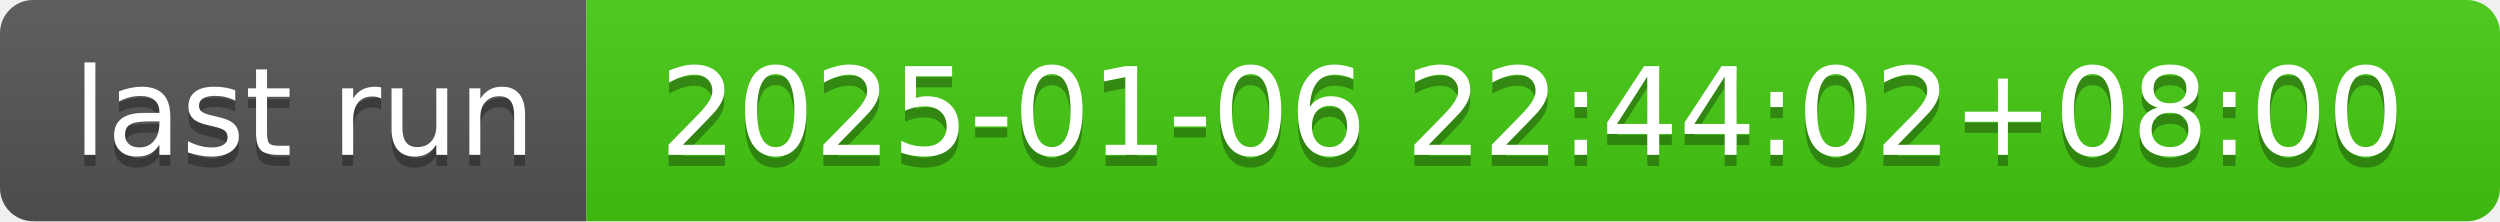
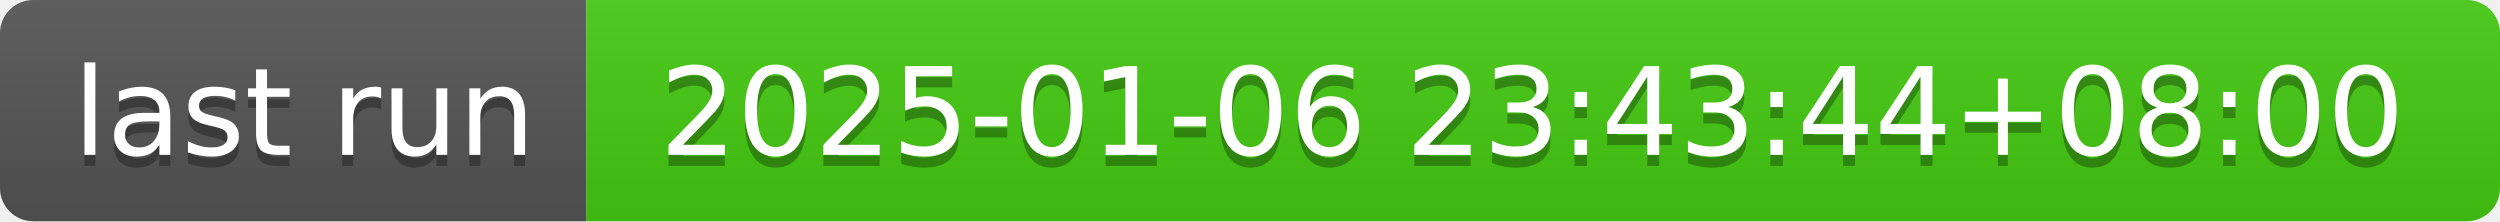
- <svg xmlns="http://www.w3.org/2000/svg" width="226" height="20" role="img" aria-label="last run: 2025-01-06 22:44:02+08:00">
+ <svg xmlns="http://www.w3.org/2000/svg" width="226" height="20" role="img" aria-label="last run: 2025-01-06 23:43:44+08:00">
  <linearGradient id="s" x2="0" y2="100%">
    <stop offset="0" stop-color="#bbb" stop-opacity=".1" />
    <stop offset="1" stop-opacity=".1" />
  </linearGradient>
  <clipPath id="r">
    <rect width="226" height="20" rx="3" fill="#fff" />
  </clipPath>
  <g clip-path="url(#r)">
    <rect width="53" height="20" fill="#555" />
    <rect x="53" width="173" height="20" fill="#4c1" />
    <rect width="226" height="20" fill="url(#s)" />
  </g>
  <g fill="#fff" text-anchor="middle" font-family="Verdana,Geneva,DejaVu Sans,sans-serif" text-rendering="geometricPrecision" font-size="110">
    <text aria-hidden="true" x="275" y="150" fill="#010101" fill-opacity=".3" transform="scale(.1)" textLength="430">last run</text>
    <text x="275" y="140" transform="scale(.1)" fill="#fff" textLength="430">last run</text>
-     <text aria-hidden="true" x="1385" y="150" fill="#010101" fill-opacity=".3" transform="scale(.1)" textLength="1630">2025-01-06 22:44:02+08:00</text>
-     <text x="1385" y="140" transform="scale(.1)" fill="#fff" textLength="1630">2025-01-06 22:44:02+08:00</text>
+     <text aria-hidden="true" x="1385" y="150" fill="#010101" fill-opacity=".3" transform="scale(.1)" textLength="1630">2025-01-06 23:43:44+08:00</text>
+     <text x="1385" y="140" transform="scale(.1)" fill="#fff" textLength="1630">2025-01-06 23:43:44+08:00</text>
  </g>
</svg>
